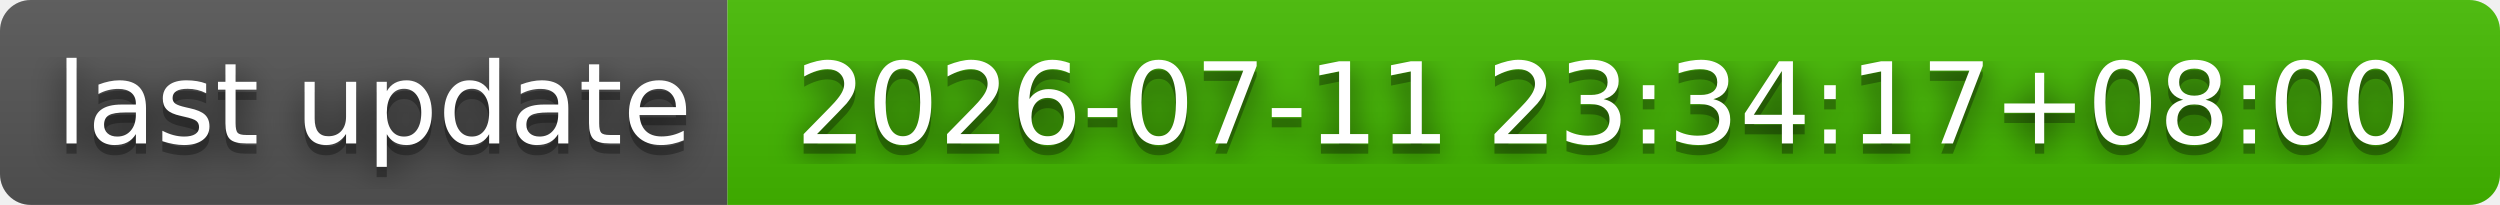
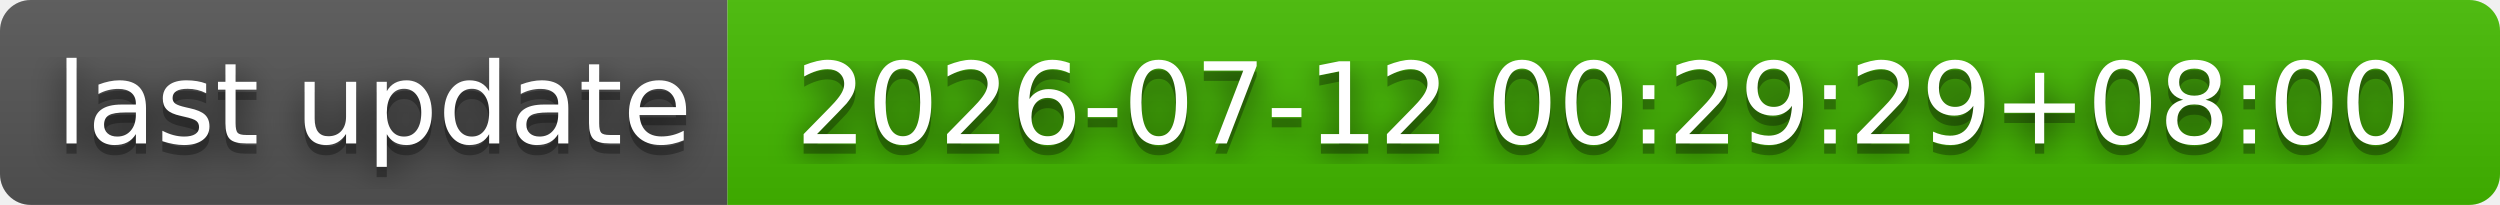
- <svg xmlns="http://www.w3.org/2000/svg" width="244" height="20" role="img" aria-label="last update: 2026-07-11 23:34:17+08:00">
+ <svg xmlns="http://www.w3.org/2000/svg" width="244" height="20" role="img" aria-label="last update: 2026-07-12 00:29:29+08:00">
  <filter id="blur">
    <feGaussianBlur stdDeviation="16" />
  </filter>
  <linearGradient id="s" x2="0" y2="100%">
    <stop offset="0" stop-color="#bbb" stop-opacity=".1" />
    <stop offset="1" stop-opacity=".1" />
  </linearGradient>
  <clipPath id="r">
    <rect width="244" height="20" rx="3" />
  </clipPath>
  <g clip-path="url(#r)">
    <rect width="71" height="20" fill="#555" />
    <rect x="71" width="173" height="20" fill="#4b0" />
    <rect width="244" height="20" fill="url(#s)" />
  </g>
  <g fill="#fff" text-anchor="middle" font-family="Verdana,Geneva,DejaVu Sans,sans-serif" text-rendering="geometricPrecision" font-size="110">
    <g transform="scale(.1)">
      <g aria-hidden="true" fill="#010101">
        <text x="365" y="150" fill-opacity=".8" filter="url(#blur)" textLength="610">last update</text>
        <text x="365" y="150" fill-opacity=".3" textLength="610">last update</text>
      </g>
      <text x="365" y="140" textLength="610">last update</text>
    </g>
    <g transform="scale(.1)">
      <g aria-hidden="true" fill="#010101">
-         <text x="1565" y="150" fill-opacity=".8" filter="url(#blur)" textLength="1630">2026-07-11 23:34:17+08:00</text>
-         <text x="1565" y="150" fill-opacity=".3" textLength="1630">2026-07-11 23:34:17+08:00</text>
+         <text x="1565" y="150" fill-opacity=".8" filter="url(#blur)" textLength="1630">2026-07-12 00:29:29+08:00</text>
+         <text x="1565" y="150" fill-opacity=".3" textLength="1630">2026-07-12 00:29:29+08:00</text>
      </g>
-       <text x="1565" y="140" textLength="1630">2026-07-11 23:34:17+08:00</text>
+       <text x="1565" y="140" textLength="1630">2026-07-12 00:29:29+08:00</text>
    </g>
  </g>
</svg>
